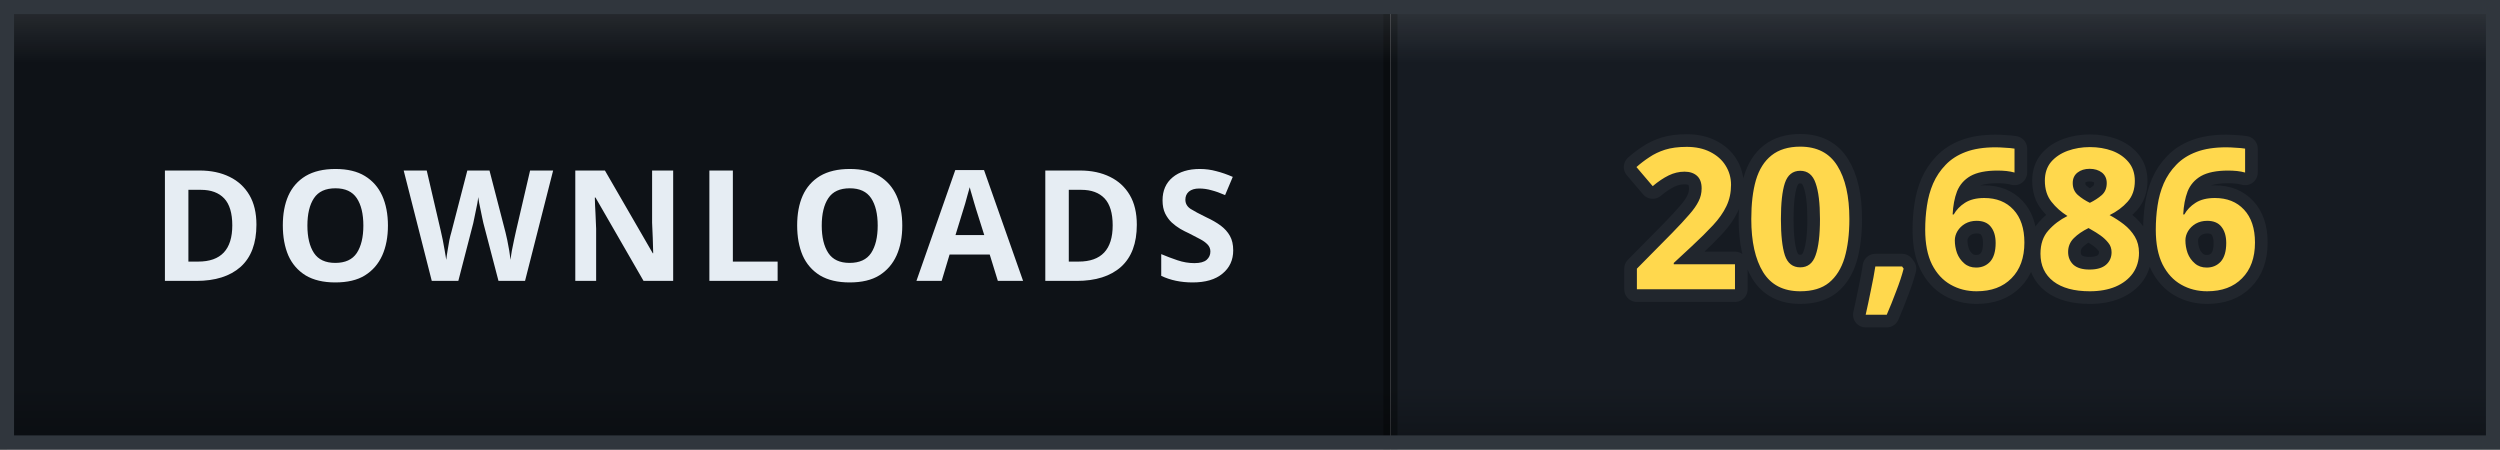
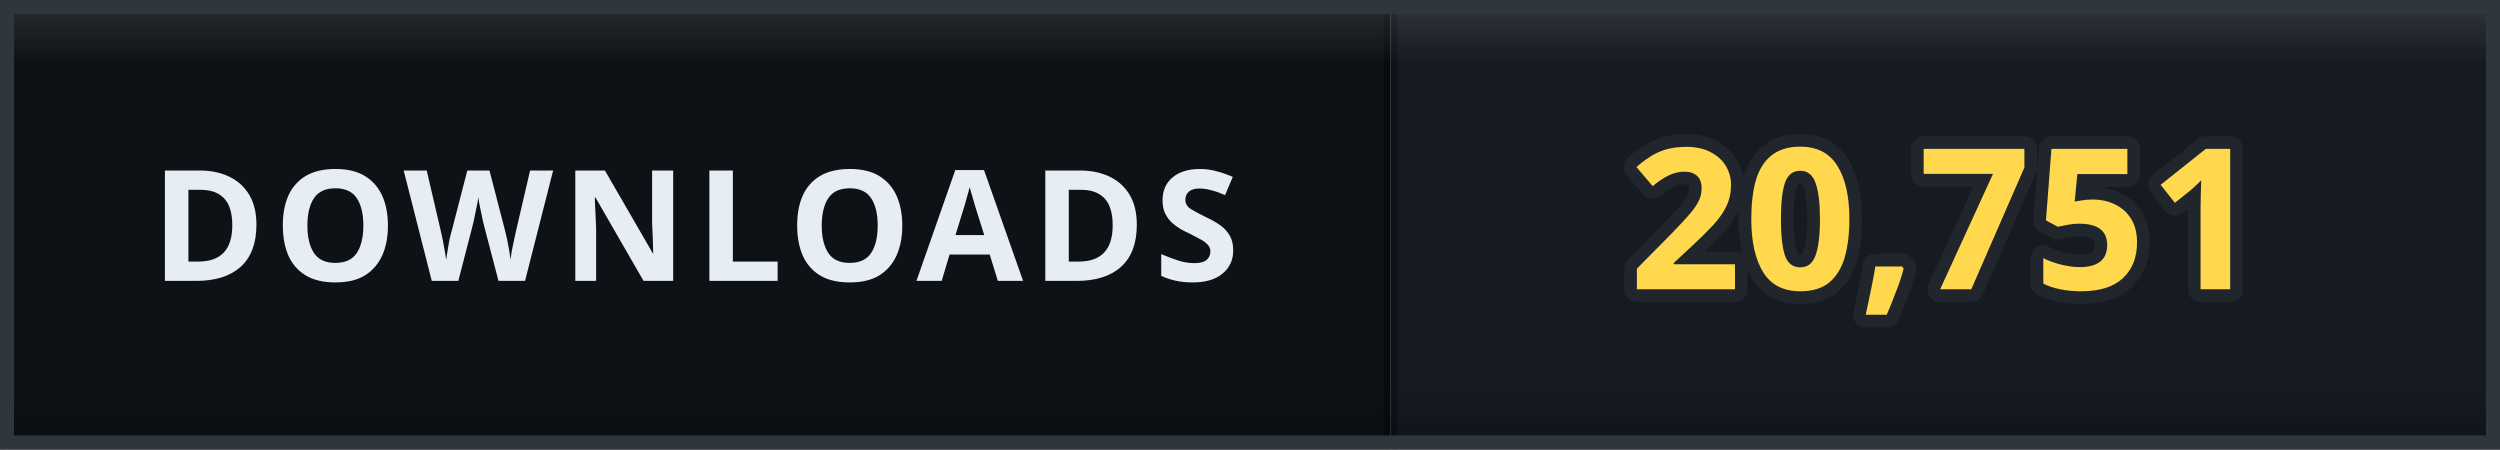
- <svg xmlns="http://www.w3.org/2000/svg" width="178" height="32" viewBox="0 0 178 32" role="img" aria-label="DOWNLOADS: 20,686">
+ <svg xmlns="http://www.w3.org/2000/svg" width="178" height="32" viewBox="0 0 178 32" role="img" aria-label="DOWNLOADS: 20,751">
  <defs>
    <clipPath id="clip">
      <rect width="178" height="32" rx="0" />
    </clipPath>
    <linearGradient id="bevel" x1="0" y1="0" x2="0" y2="1">
      <stop offset="0" stop-color="#ffffff" stop-opacity="0.12" />
      <stop offset="0.14" stop-color="#ffffff" stop-opacity="0" />
      <stop offset="0.86" stop-color="#000000" stop-opacity="0" />
      <stop offset="1" stop-color="#000000" stop-opacity="0.28" />
    </linearGradient>
  </defs>
  <g clip-path="url(#clip)">
    <rect width="0" height="32" fill="#161b22" />
    <rect x="0" width="99" height="32" fill="#0e1217" />
    <rect x="99" width="79" height="32" fill="#161b22" />
    <rect x="-0.5" width="1" height="32" fill="#000000" opacity="0.35" />
    <rect x="98.5" width="1" height="32" fill="#000000" opacity="0.35" />
    <text x="49.5" y="20" font-family="Verdana, 'Segoe UI', sans-serif" font-size="11" font-weight="700" letter-spacing="0.6" fill="#e6edf3" text-anchor="middle">DOWNLOADS</text>
-     <text x="138.5" y="20.6" font-family="Verdana, 'Segoe UI', sans-serif" font-size="14" font-weight="700" letter-spacing="0.2" fill="#ffd84d" stroke="#21262d" stroke-width="1.8" stroke-linejoin="round" paint-order="stroke" text-anchor="middle">20,686</text>
+     <text x="138.5" y="20.6" font-family="Verdana, 'Segoe UI', sans-serif" font-size="14" font-weight="700" letter-spacing="0.2" fill="#ffd84d" stroke="#21262d" stroke-width="1.8" stroke-linejoin="round" paint-order="stroke" text-anchor="middle">20,751</text>
    <rect width="178" height="32" rx="0" fill="url(#bevel)" />
  </g>
  <rect x="0.5" y="0.5" width="177" height="31" rx="0" fill="none" stroke="#30363d" />
</svg>
